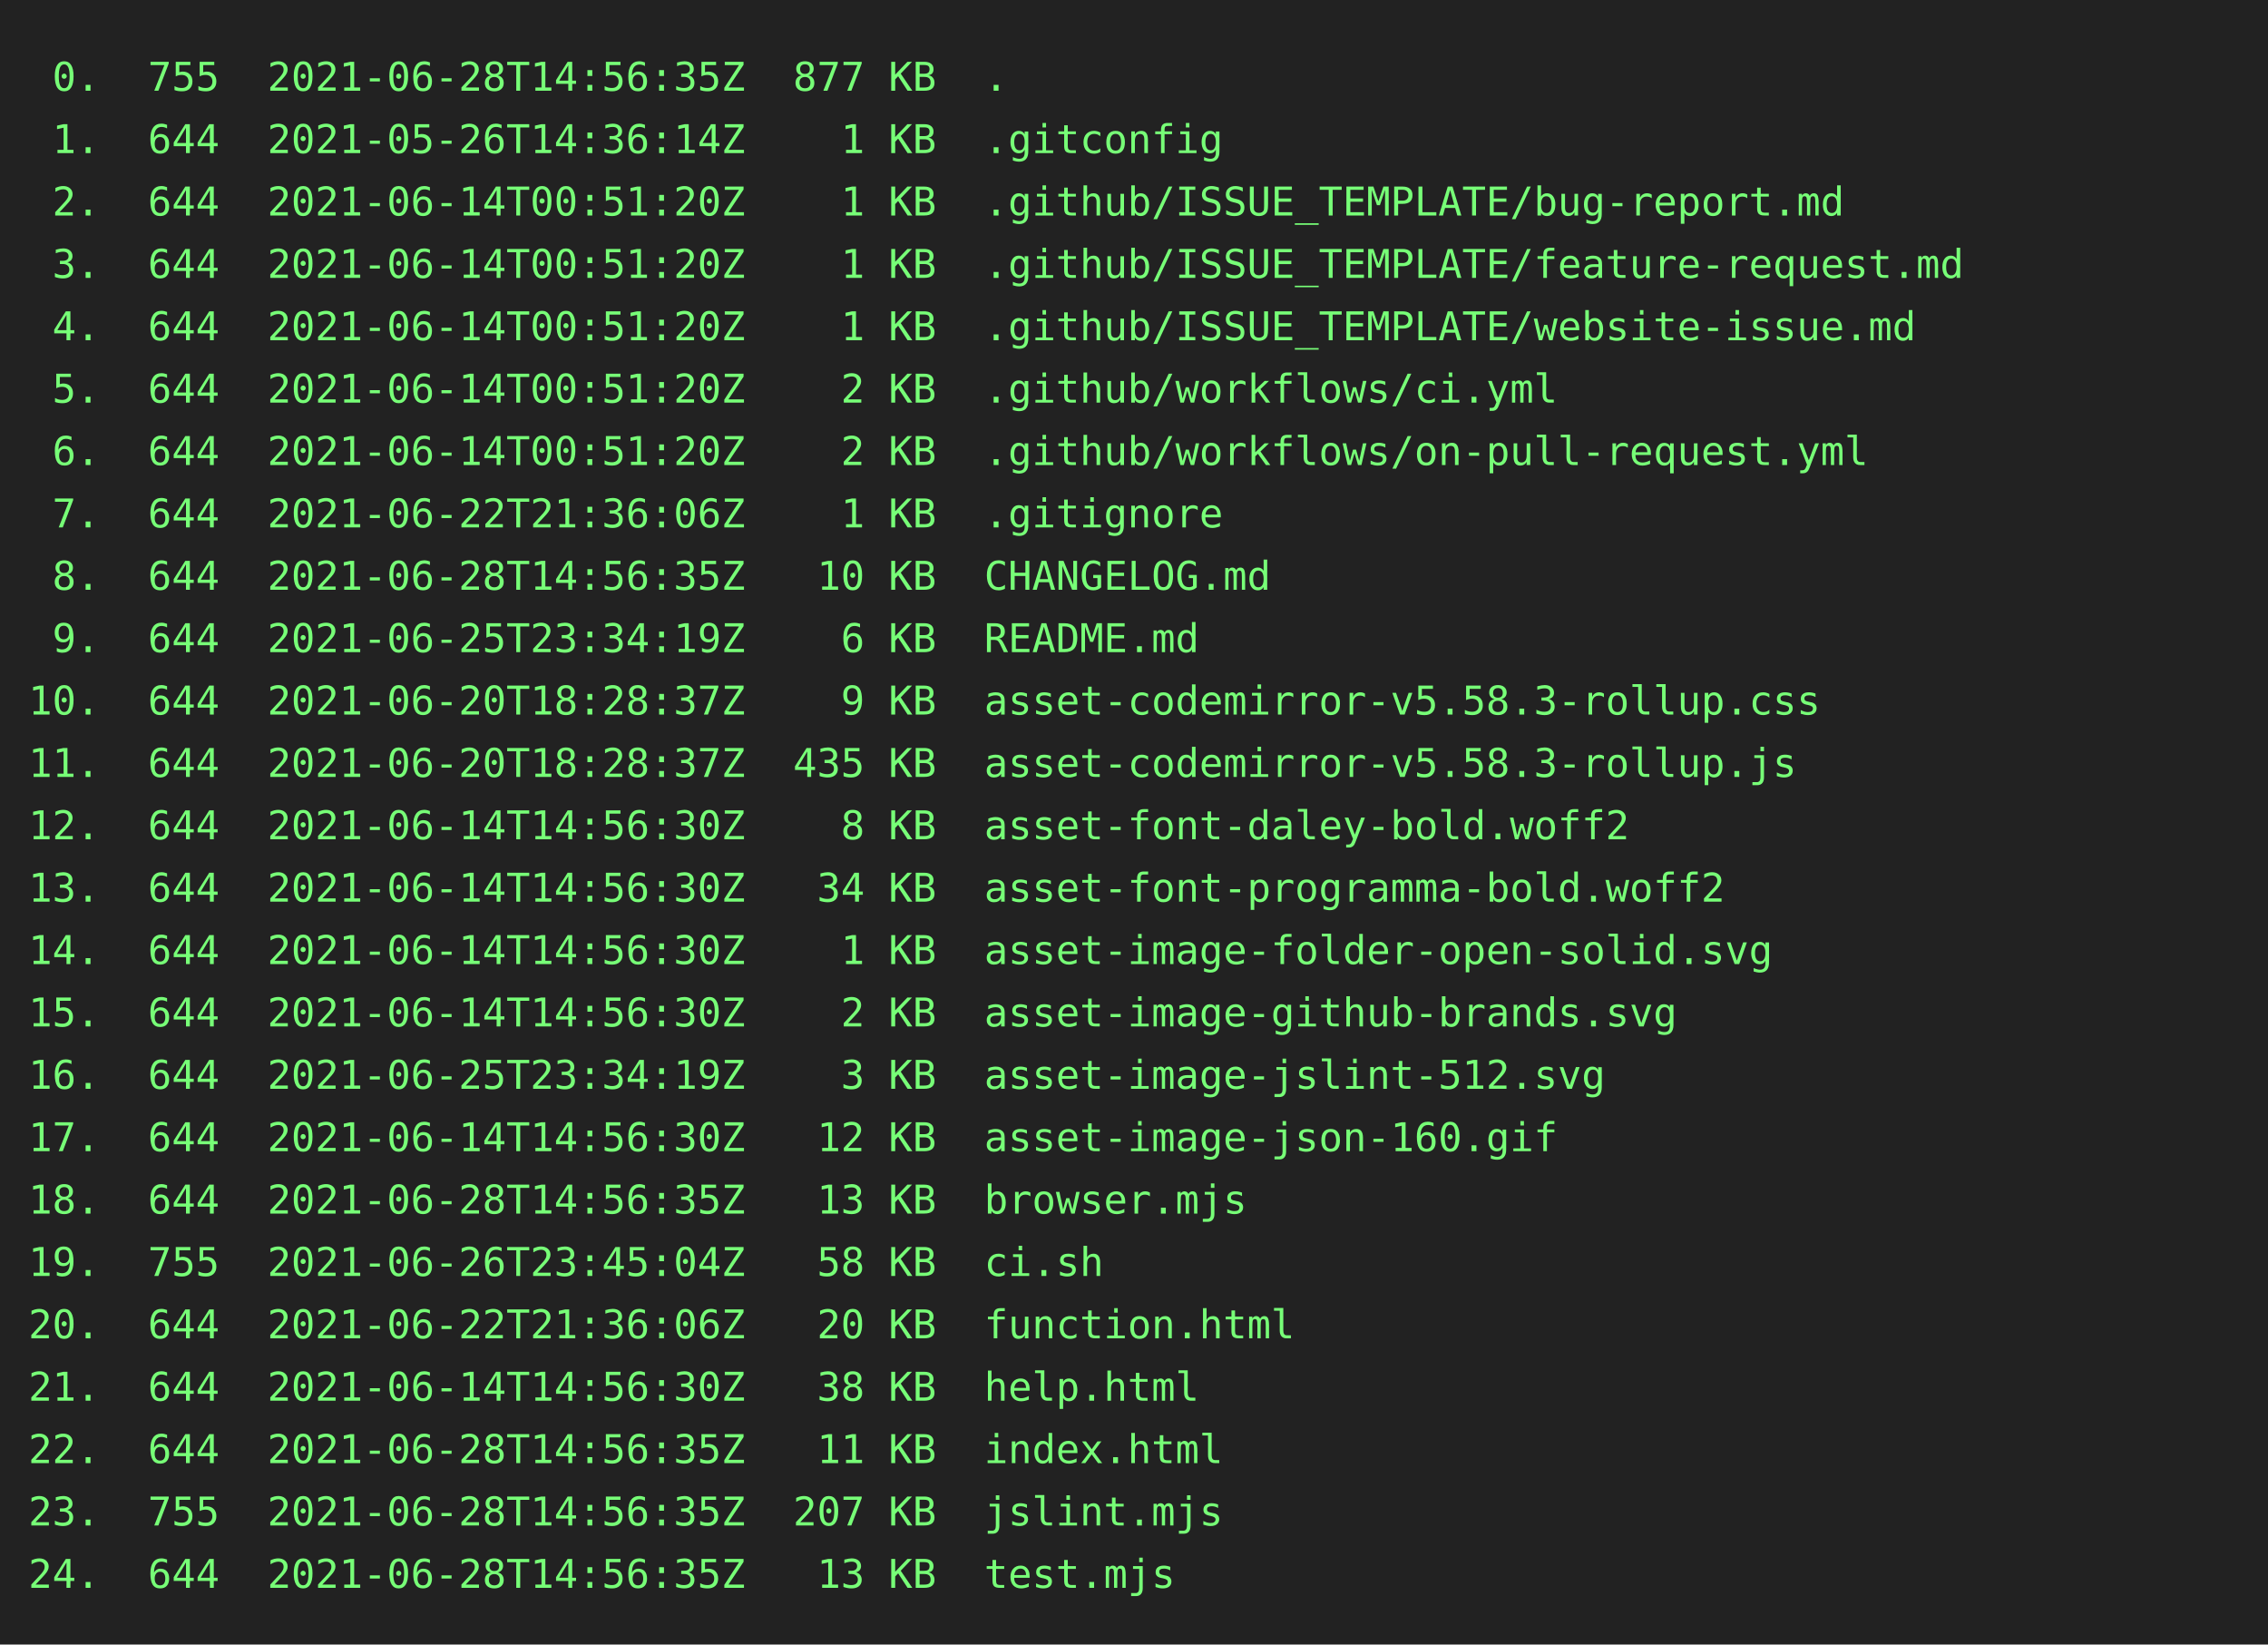
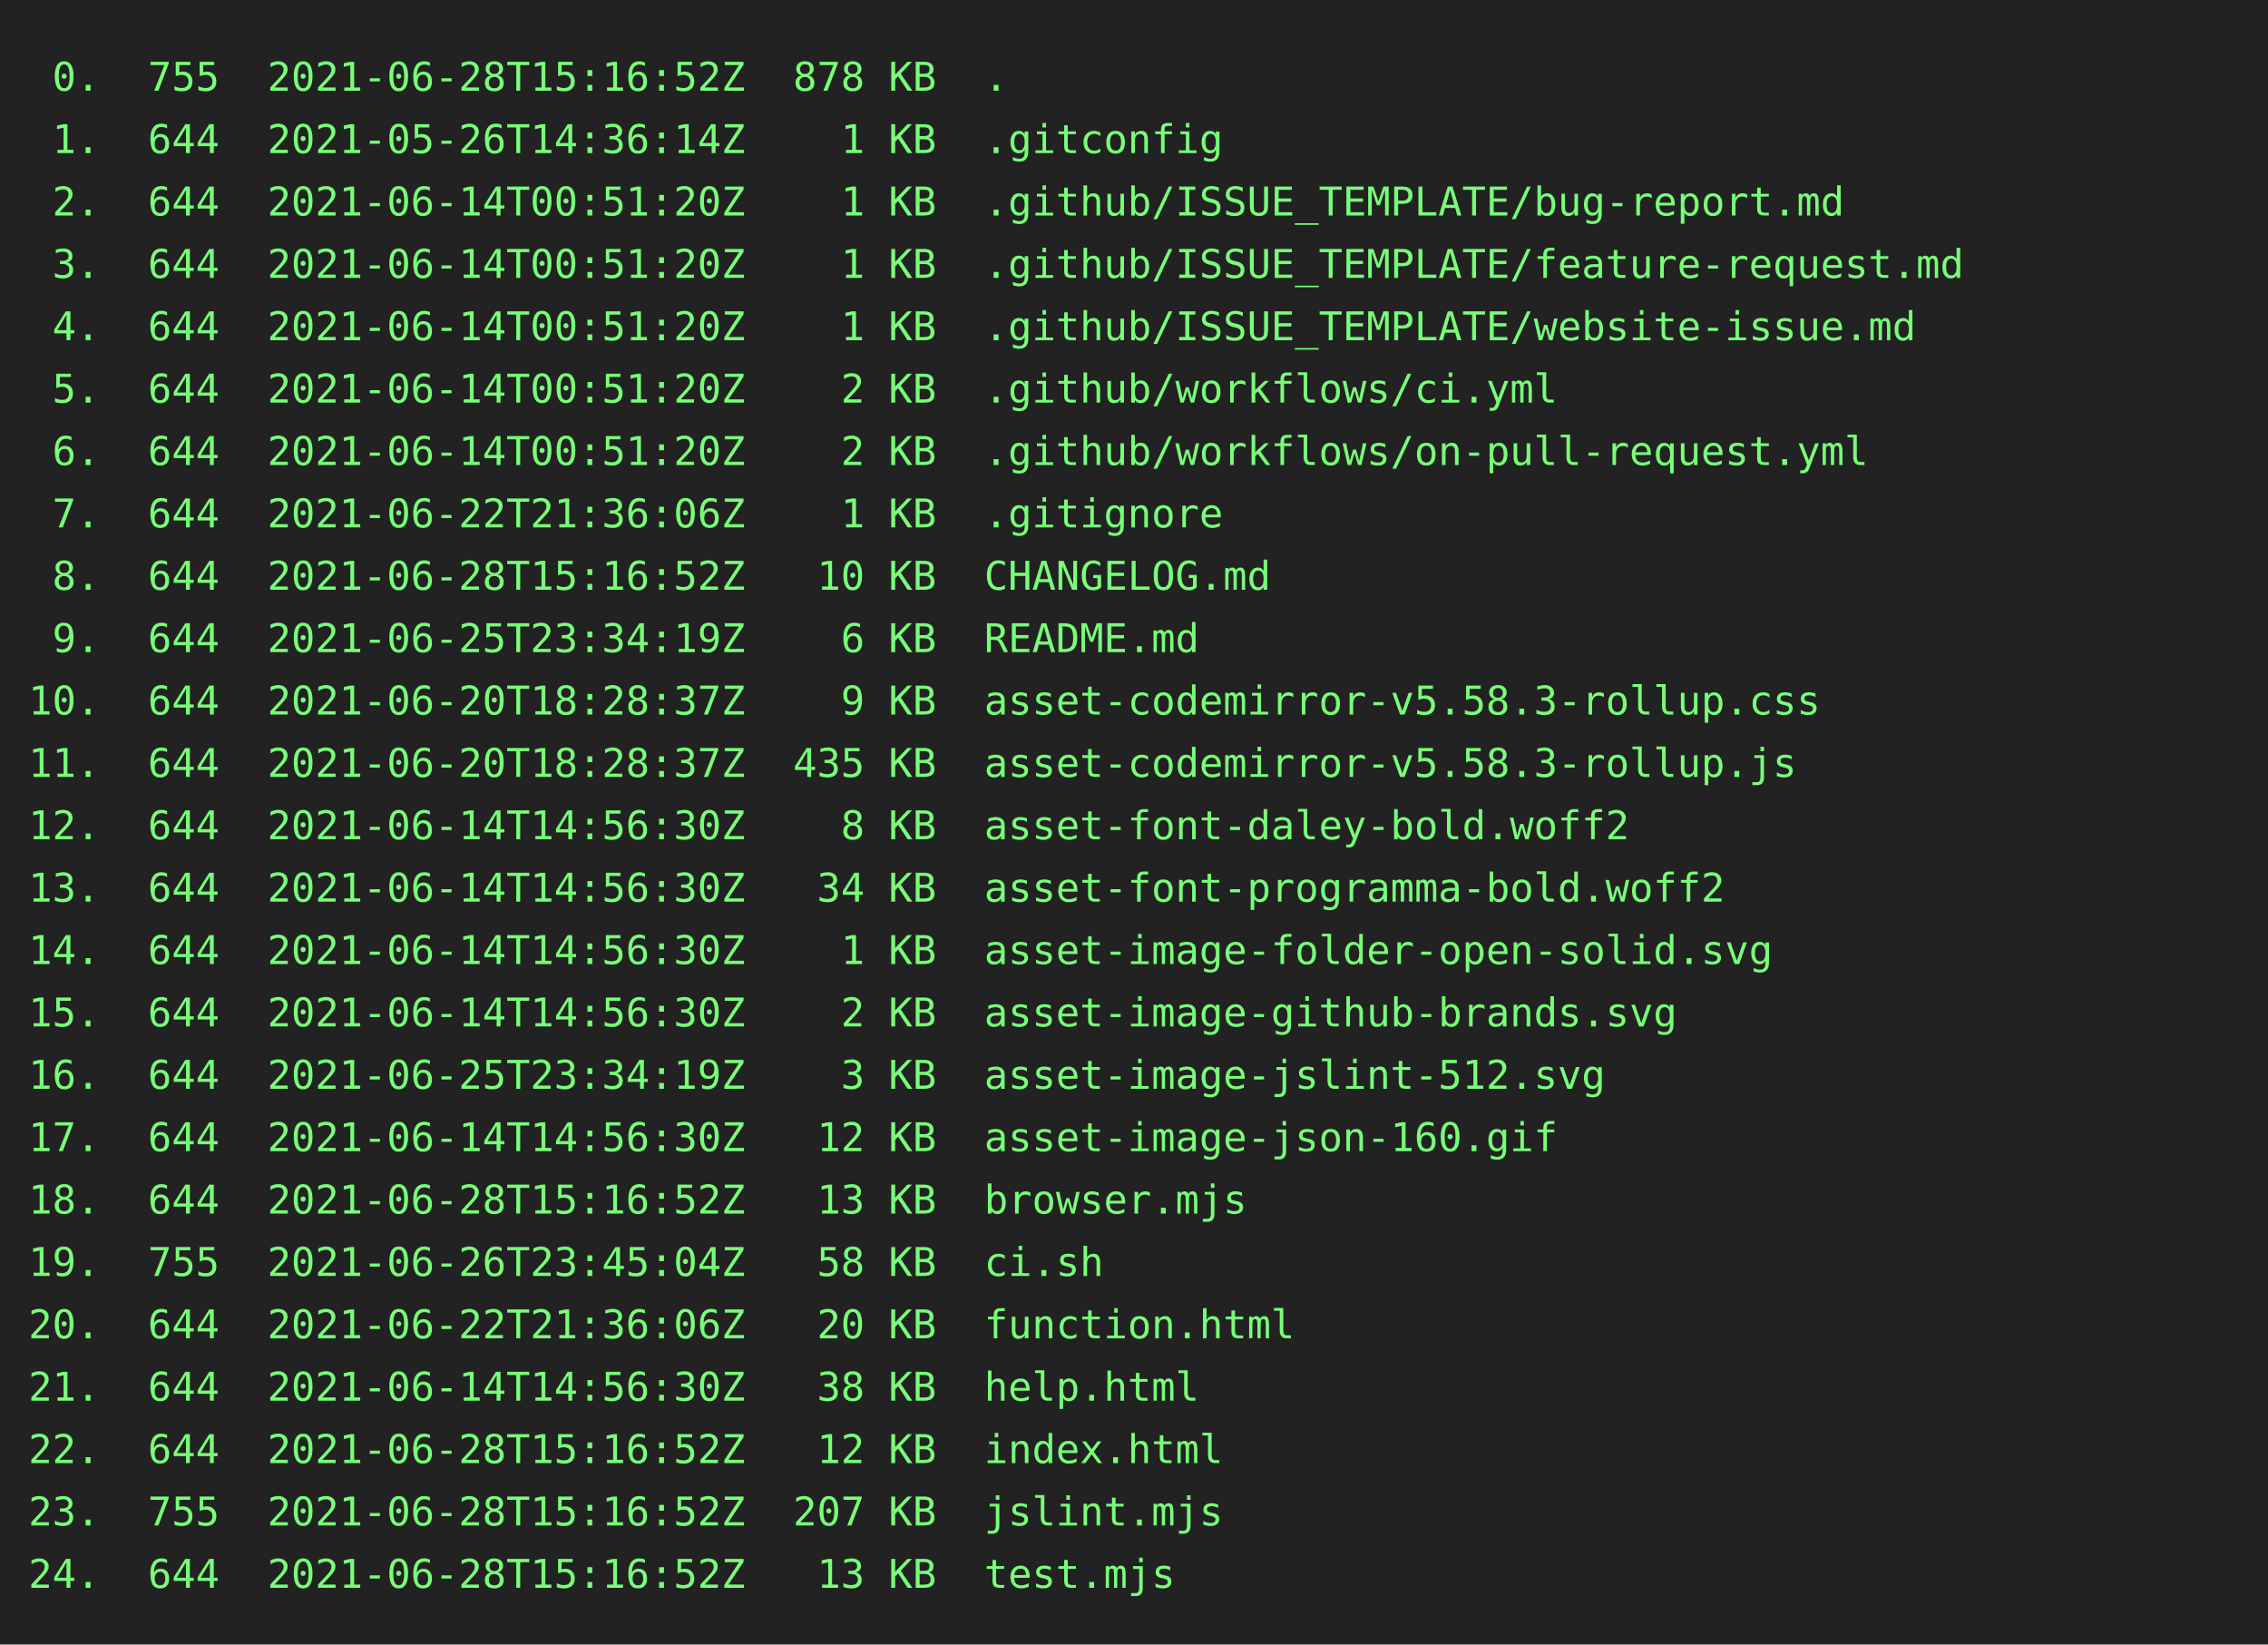
<svg xmlns="http://www.w3.org/2000/svg" height="580" width="800">
  <rect height="580" fill="#222" width="800" />
  <text fill="#7f7" font-family="consolas, menlo, monospace" font-size="14" xml:space="preserve">
-     <tspan lengthAdjust="spacingAndGlyphs" textLength="768" x="10" y="32"> 0.  755  2021-06-28T14:56:35Z  877 KB  .                                                        </tspan>
+     <tspan lengthAdjust="spacingAndGlyphs" textLength="768" x="10" y="32"> 0.  755  2021-06-28T15:16:52Z  878 KB  .                                                        </tspan>
    <tspan lengthAdjust="spacingAndGlyphs" textLength="768" x="10" y="54"> 1.  644  2021-05-26T14:36:14Z    1 KB  .gitconfig                                               </tspan>
    <tspan lengthAdjust="spacingAndGlyphs" textLength="768" x="10" y="76"> 2.  644  2021-06-14T00:51:20Z    1 KB  .github/ISSUE_TEMPLATE/bug-report.md                     </tspan>
    <tspan lengthAdjust="spacingAndGlyphs" textLength="768" x="10" y="98"> 3.  644  2021-06-14T00:51:20Z    1 KB  .github/ISSUE_TEMPLATE/feature-request.md                </tspan>
    <tspan lengthAdjust="spacingAndGlyphs" textLength="768" x="10" y="120"> 4.  644  2021-06-14T00:51:20Z    1 KB  .github/ISSUE_TEMPLATE/website-issue.md                  </tspan>
    <tspan lengthAdjust="spacingAndGlyphs" textLength="768" x="10" y="142"> 5.  644  2021-06-14T00:51:20Z    2 KB  .github/workflows/ci.yml                                 </tspan>
    <tspan lengthAdjust="spacingAndGlyphs" textLength="768" x="10" y="164"> 6.  644  2021-06-14T00:51:20Z    2 KB  .github/workflows/on-pull-request.yml                    </tspan>
    <tspan lengthAdjust="spacingAndGlyphs" textLength="768" x="10" y="186"> 7.  644  2021-06-22T21:36:06Z    1 KB  .gitignore                                               </tspan>
-     <tspan lengthAdjust="spacingAndGlyphs" textLength="768" x="10" y="208"> 8.  644  2021-06-28T14:56:35Z   10 KB  CHANGELOG.md                                             </tspan>
+     <tspan lengthAdjust="spacingAndGlyphs" textLength="768" x="10" y="208"> 8.  644  2021-06-28T15:16:52Z   10 KB  CHANGELOG.md                                             </tspan>
    <tspan lengthAdjust="spacingAndGlyphs" textLength="768" x="10" y="230"> 9.  644  2021-06-25T23:34:19Z    6 KB  README.md                                                </tspan>
    <tspan lengthAdjust="spacingAndGlyphs" textLength="768" x="10" y="252">10.  644  2021-06-20T18:28:37Z    9 KB  asset-codemirror-v5.58.3-rollup.css                      </tspan>
    <tspan lengthAdjust="spacingAndGlyphs" textLength="768" x="10" y="274">11.  644  2021-06-20T18:28:37Z  435 KB  asset-codemirror-v5.58.3-rollup.js                       </tspan>
    <tspan lengthAdjust="spacingAndGlyphs" textLength="768" x="10" y="296">12.  644  2021-06-14T14:56:30Z    8 KB  asset-font-daley-bold.woff2                              </tspan>
    <tspan lengthAdjust="spacingAndGlyphs" textLength="768" x="10" y="318">13.  644  2021-06-14T14:56:30Z   34 KB  asset-font-programma-bold.woff2                          </tspan>
    <tspan lengthAdjust="spacingAndGlyphs" textLength="768" x="10" y="340">14.  644  2021-06-14T14:56:30Z    1 KB  asset-image-folder-open-solid.svg                        </tspan>
    <tspan lengthAdjust="spacingAndGlyphs" textLength="768" x="10" y="362">15.  644  2021-06-14T14:56:30Z    2 KB  asset-image-github-brands.svg                            </tspan>
    <tspan lengthAdjust="spacingAndGlyphs" textLength="768" x="10" y="384">16.  644  2021-06-25T23:34:19Z    3 KB  asset-image-jslint-512.svg                               </tspan>
    <tspan lengthAdjust="spacingAndGlyphs" textLength="768" x="10" y="406">17.  644  2021-06-14T14:56:30Z   12 KB  asset-image-json-160.gif                                 </tspan>
-     <tspan lengthAdjust="spacingAndGlyphs" textLength="768" x="10" y="428">18.  644  2021-06-28T14:56:35Z   13 KB  browser.mjs                                              </tspan>
+     <tspan lengthAdjust="spacingAndGlyphs" textLength="768" x="10" y="428">18.  644  2021-06-28T15:16:52Z   13 KB  browser.mjs                                              </tspan>
    <tspan lengthAdjust="spacingAndGlyphs" textLength="768" x="10" y="450">19.  755  2021-06-26T23:45:04Z   58 KB  ci.sh                                                    </tspan>
    <tspan lengthAdjust="spacingAndGlyphs" textLength="768" x="10" y="472">20.  644  2021-06-22T21:36:06Z   20 KB  function.html                                            </tspan>
    <tspan lengthAdjust="spacingAndGlyphs" textLength="768" x="10" y="494">21.  644  2021-06-14T14:56:30Z   38 KB  help.html                                                </tspan>
-     <tspan lengthAdjust="spacingAndGlyphs" textLength="768" x="10" y="516">22.  644  2021-06-28T14:56:35Z   11 KB  index.html                                               </tspan>
-     <tspan lengthAdjust="spacingAndGlyphs" textLength="768" x="10" y="538">23.  755  2021-06-28T14:56:35Z  207 KB  jslint.mjs                                               </tspan>
-     <tspan lengthAdjust="spacingAndGlyphs" textLength="768" x="10" y="560">24.  644  2021-06-28T14:56:35Z   13 KB  test.mjs                                                 </tspan>
+     <tspan lengthAdjust="spacingAndGlyphs" textLength="768" x="10" y="516">22.  644  2021-06-28T15:16:52Z   12 KB  index.html                                               </tspan>
+     <tspan lengthAdjust="spacingAndGlyphs" textLength="768" x="10" y="538">23.  755  2021-06-28T15:16:52Z  207 KB  jslint.mjs                                               </tspan>
+     <tspan lengthAdjust="spacingAndGlyphs" textLength="768" x="10" y="560">24.  644  2021-06-28T15:16:52Z   13 KB  test.mjs                                                 </tspan>
  </text>
</svg>
